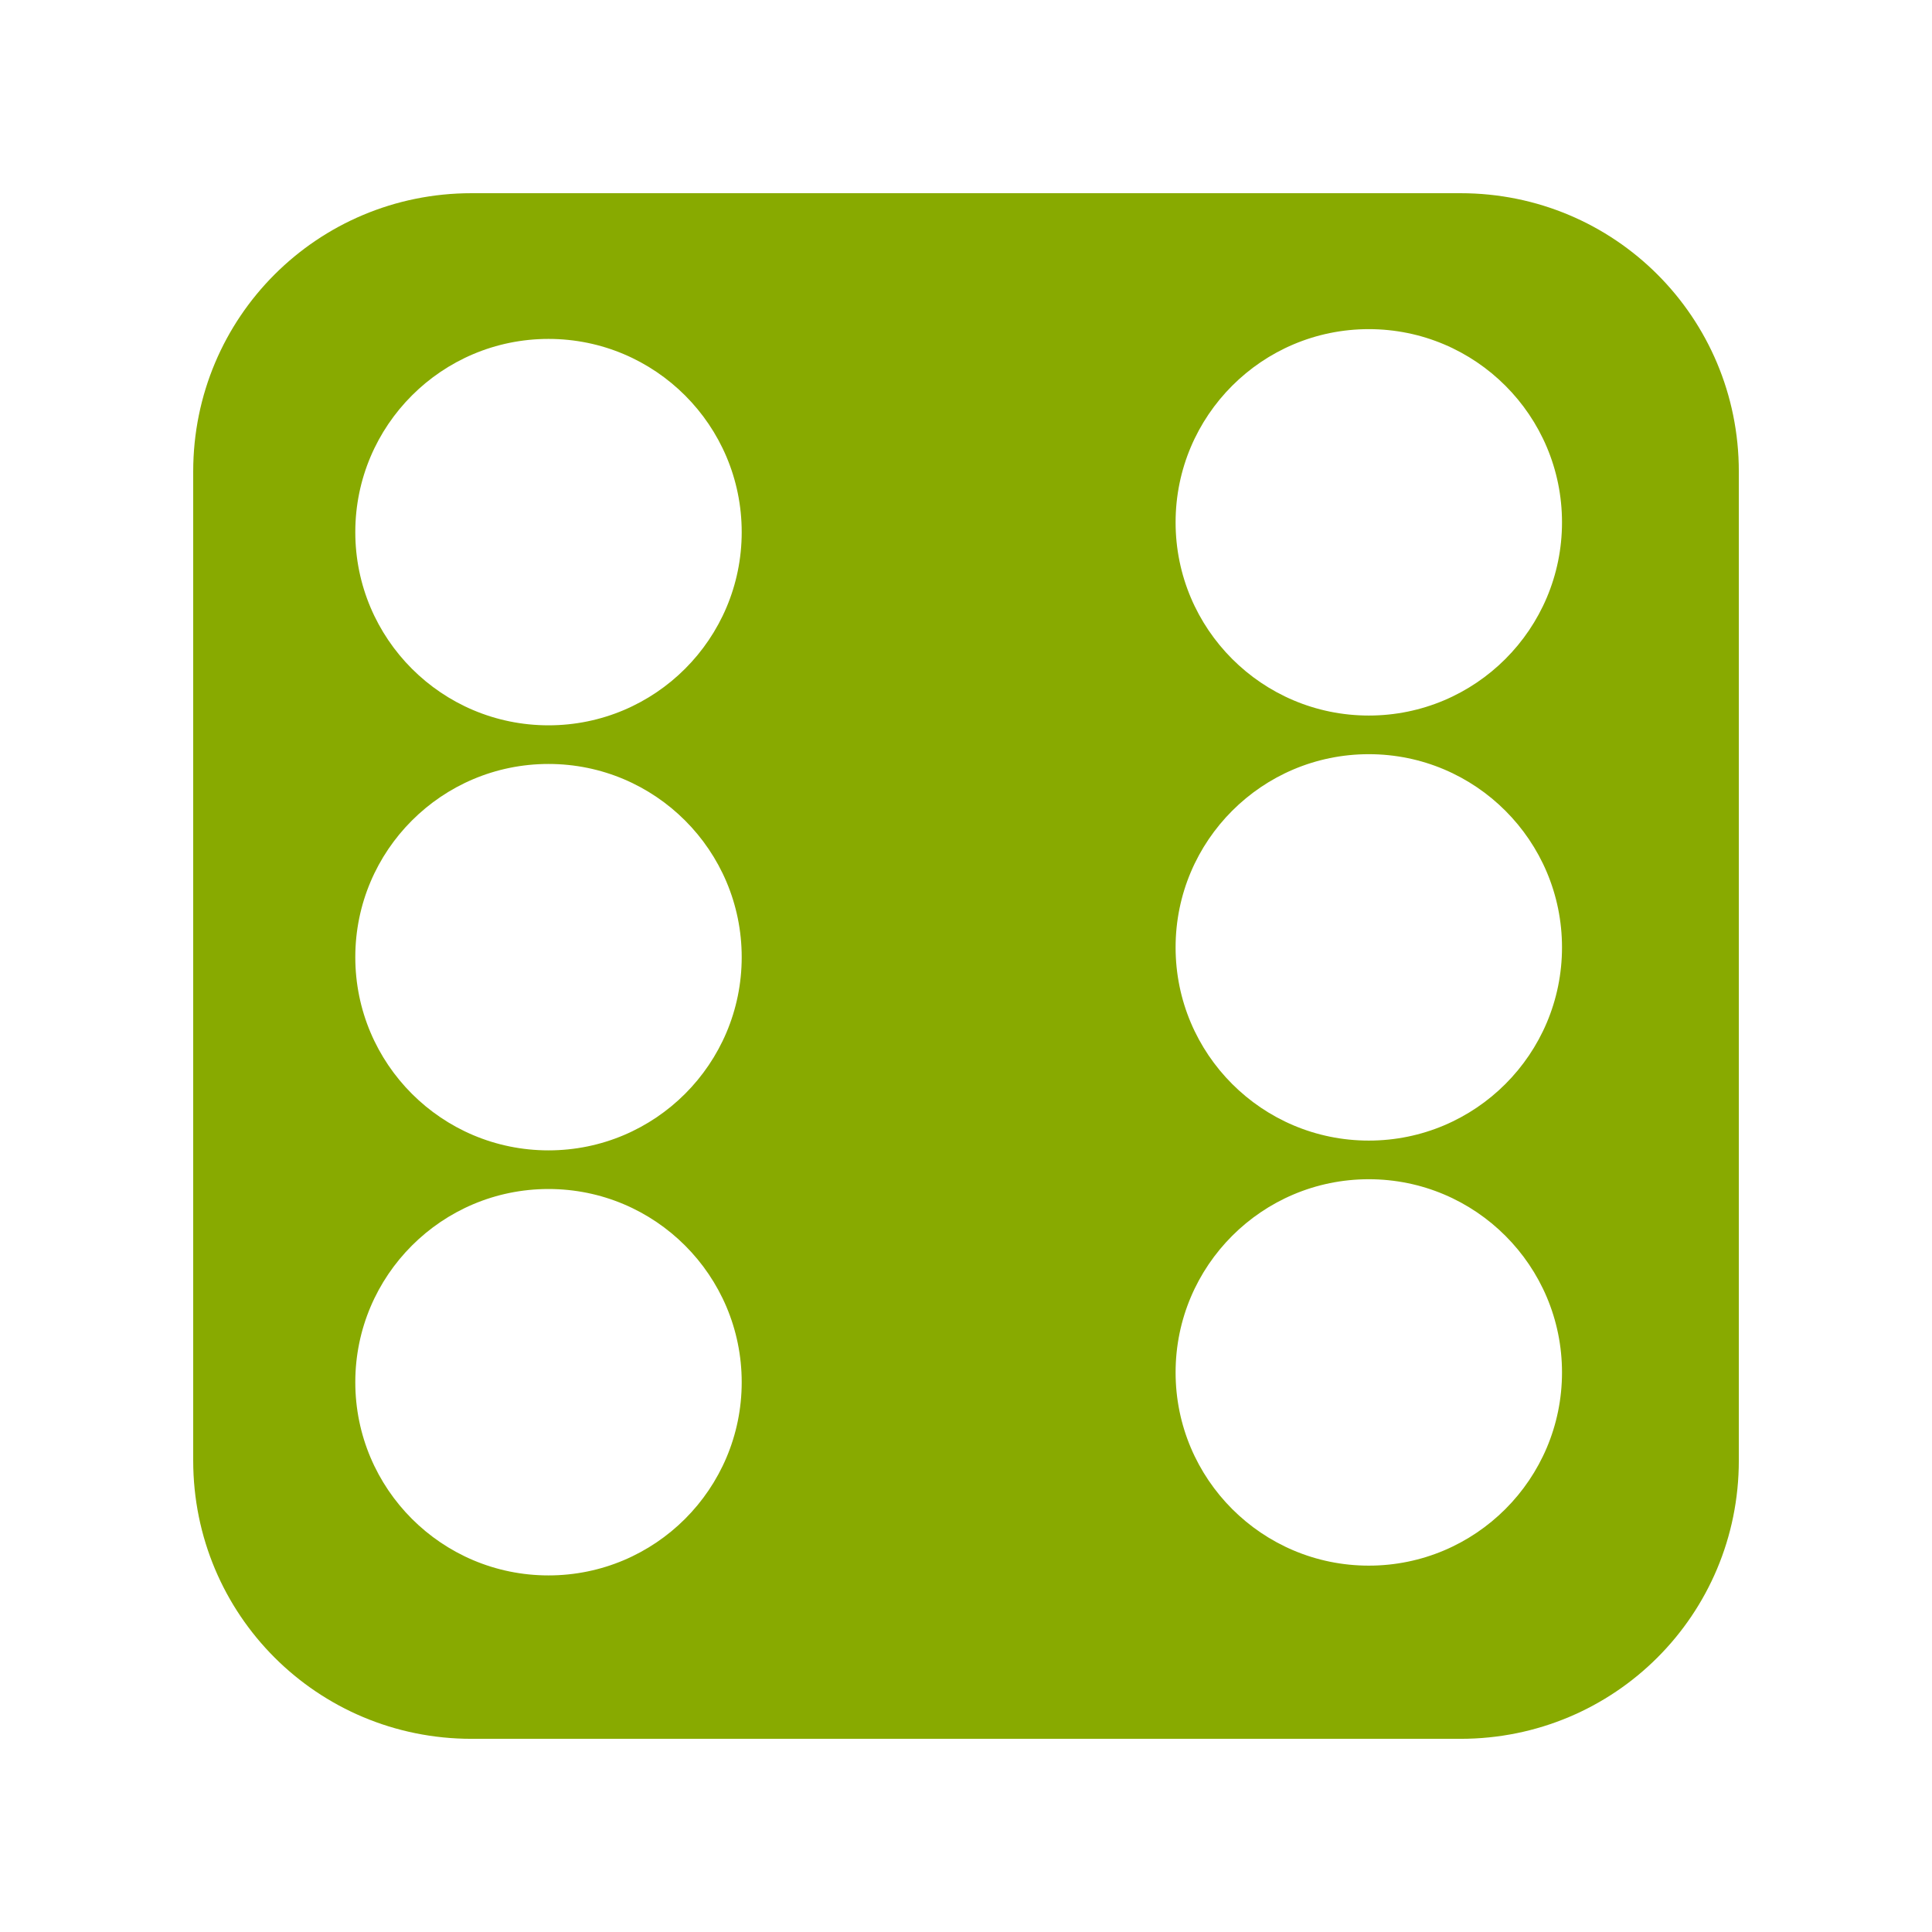
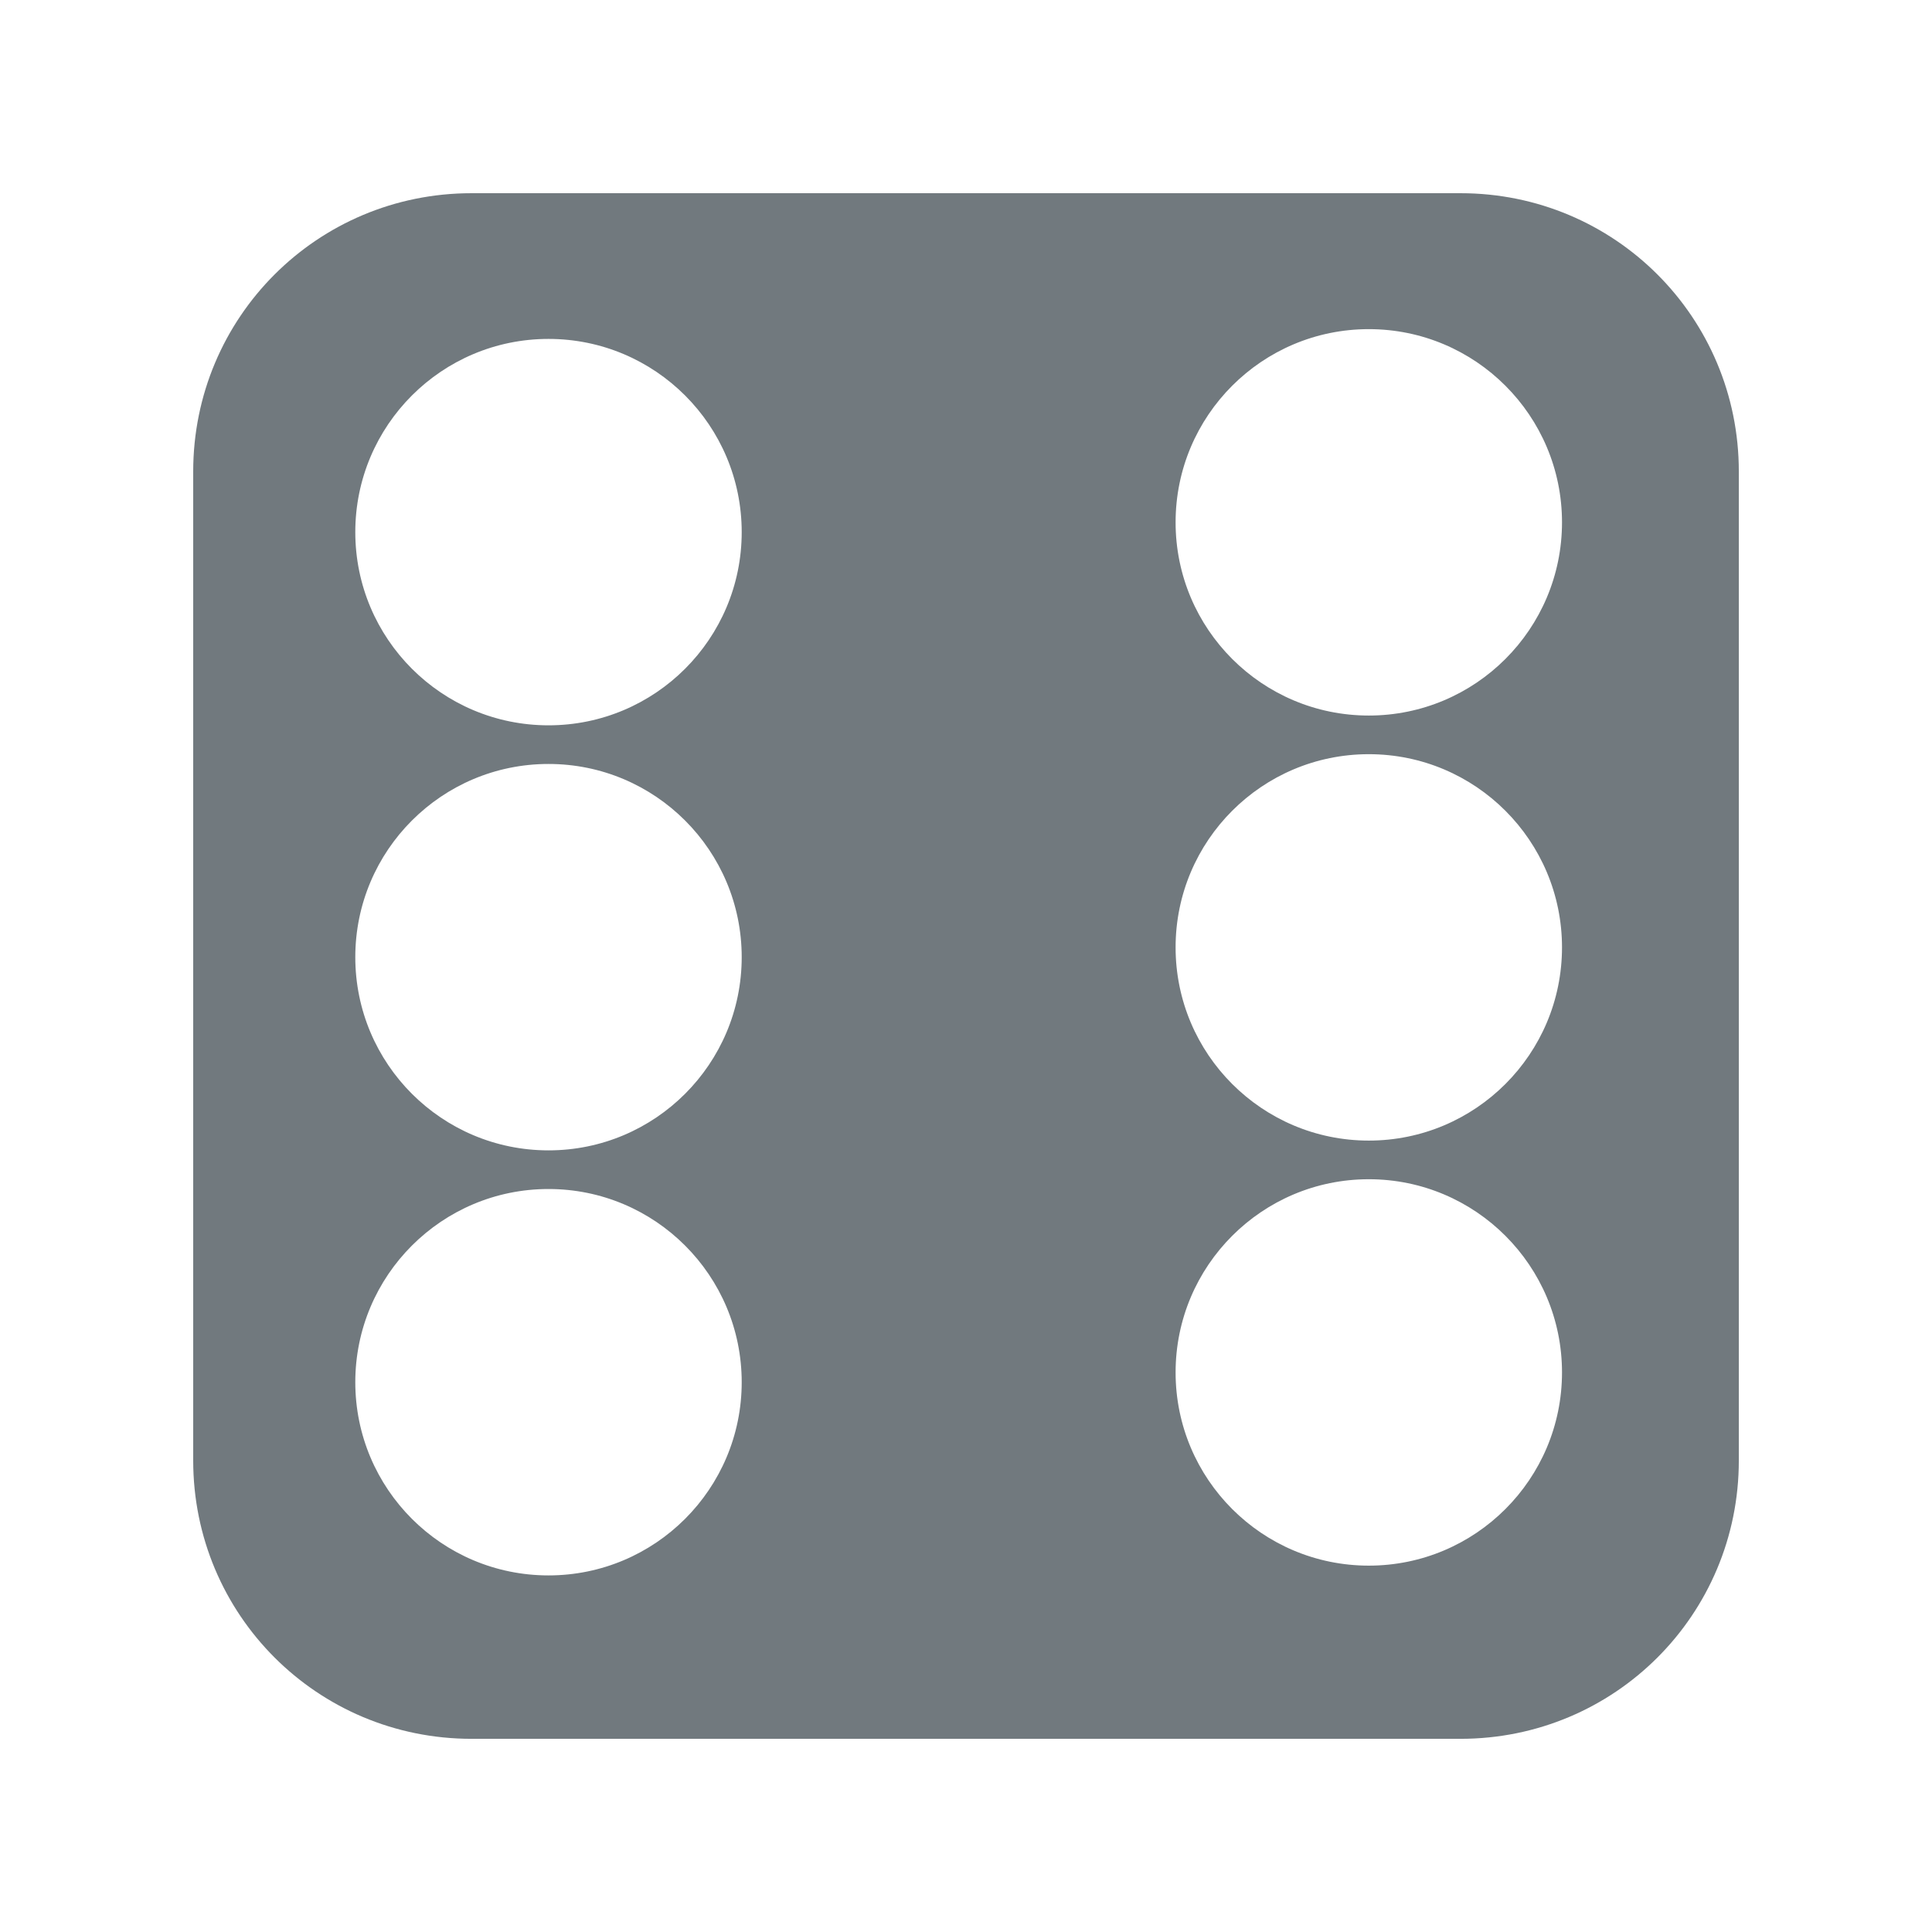
<svg xmlns="http://www.w3.org/2000/svg" id="svg1579" version="1.1" viewBox="0 0 13.229 13.229" height="50" width="50">
  <defs id="defs12" />
  <g id="layer1" transform="translate(0,-283.7708)">
-     <path id="rect828" style="opacity:1;fill:#88aa00;fill-opacity:1;stroke:none;stroke-width:3.782" d="M 12.203 5 C 8.212 5 5 8.212 5 12.203 L 5 37.797 C 5 41.788 8.212 45 12.203 45 L 37.797 45 C 41.788 45 45 41.788 45 37.797 L 45 12.203 C 45 8.212 41.788 5 37.797 5 L 12.203 5 z M 35.424 8.518 A 5 5 0 0 1 40.424 13.518 A 5 5 0 0 1 35.424 18.518 A 5 5 0 0 1 30.424 13.518 A 5 5 0 0 1 35.424 8.518 z M 14.195 8.771 A 5 5 0 0 1 19.195 13.771 A 5 5 0 0 1 14.195 18.771 A 5 5 0 0 1 9.195 13.771 A 5 5 0 0 1 14.195 8.771 z M 35.424 19.518 A 5 5 0 0 1 40.424 24.518 A 5 5 0 0 1 35.424 29.518 A 5 5 0 0 1 30.424 24.518 A 5 5 0 0 1 35.424 19.518 z M 14.195 19.771 A 5 5 0 0 1 19.195 24.771 A 5 5 0 0 1 14.195 29.771 A 5 5 0 0 1 9.195 24.771 A 5 5 0 0 1 14.195 19.771 z M 35.424 30.518 A 5 5 0 0 1 40.424 35.518 A 5 5 0 0 1 35.424 40.518 A 5 5 0 0 1 30.424 35.518 A 5 5 0 0 1 35.424 30.518 z M 14.195 30.771 A 5 5 0 0 1 19.195 35.771 A 5 5 0 0 1 14.195 40.771 A 5 5 0 0 1 9.195 35.771 A 5 5 0 0 1 14.195 30.771 z " transform="matrix(0.2645833,0,0,0.2645833,0,283.7708)" />
+     <path id="rect828" style="opacity:1;fill:#70787d;fill-opacity:0.992;stroke:none;stroke-width:3.782" d="M 12.203 5 C 8.212 5 5 8.212 5 12.203 L 5 37.797 C 5 41.788 8.212 45 12.203 45 L 37.797 45 C 41.788 45 45 41.788 45 37.797 L 45 12.203 C 45 8.212 41.788 5 37.797 5 L 12.203 5 z M 35.424 8.518 A 5 5 0 0 1 40.424 13.518 A 5 5 0 0 1 35.424 18.518 A 5 5 0 0 1 30.424 13.518 A 5 5 0 0 1 35.424 8.518 z M 14.195 8.771 A 5 5 0 0 1 19.195 13.771 A 5 5 0 0 1 14.195 18.771 A 5 5 0 0 1 9.195 13.771 A 5 5 0 0 1 14.195 8.771 z M 35.424 19.518 A 5 5 0 0 1 40.424 24.518 A 5 5 0 0 1 35.424 29.518 A 5 5 0 0 1 30.424 24.518 A 5 5 0 0 1 35.424 19.518 z M 14.195 19.771 A 5 5 0 0 1 19.195 24.771 A 5 5 0 0 1 14.195 29.771 A 5 5 0 0 1 9.195 24.771 A 5 5 0 0 1 14.195 19.771 z M 35.424 30.518 A 5 5 0 0 1 40.424 35.518 A 5 5 0 0 1 35.424 40.518 A 5 5 0 0 1 30.424 35.518 A 5 5 0 0 1 35.424 30.518 z M 14.195 30.771 A 5 5 0 0 1 19.195 35.771 A 5 5 0 0 1 14.195 40.771 A 5 5 0 0 1 9.195 35.771 A 5 5 0 0 1 14.195 30.771 z " transform="matrix(0.2645833,0,0,0.2645833,0,283.7708)" />
  </g>
</svg>
